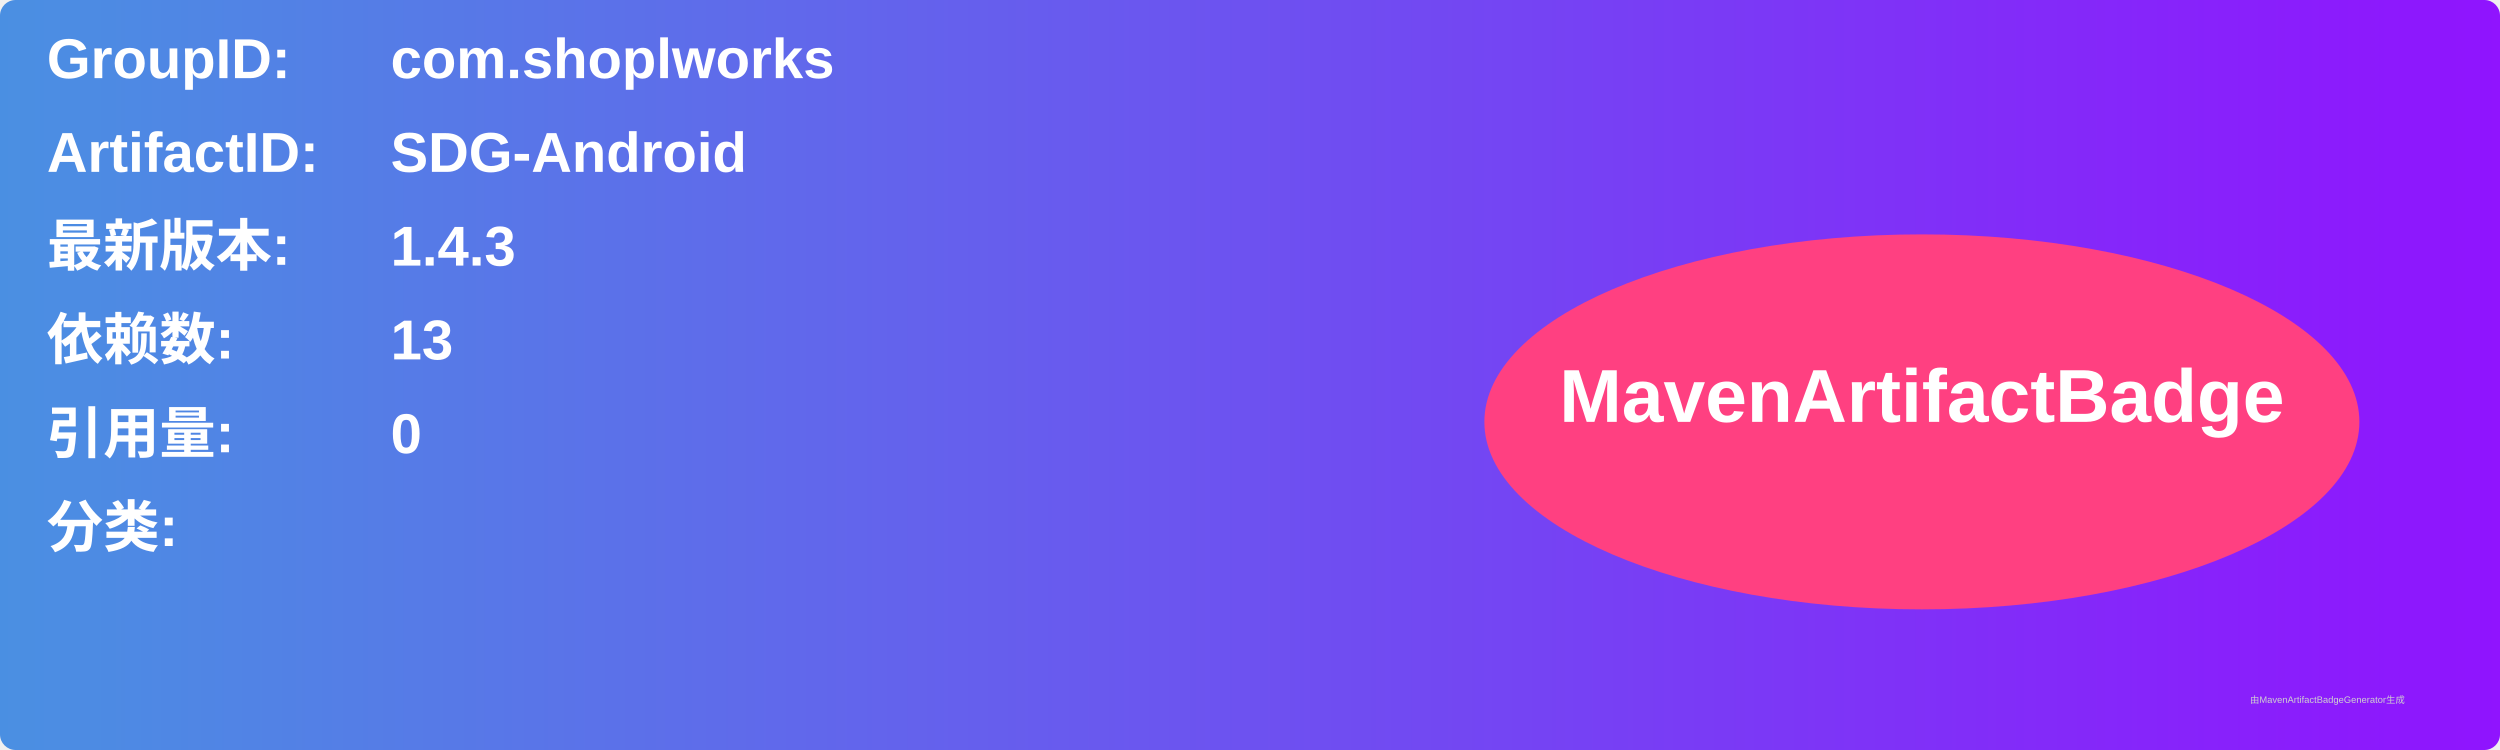
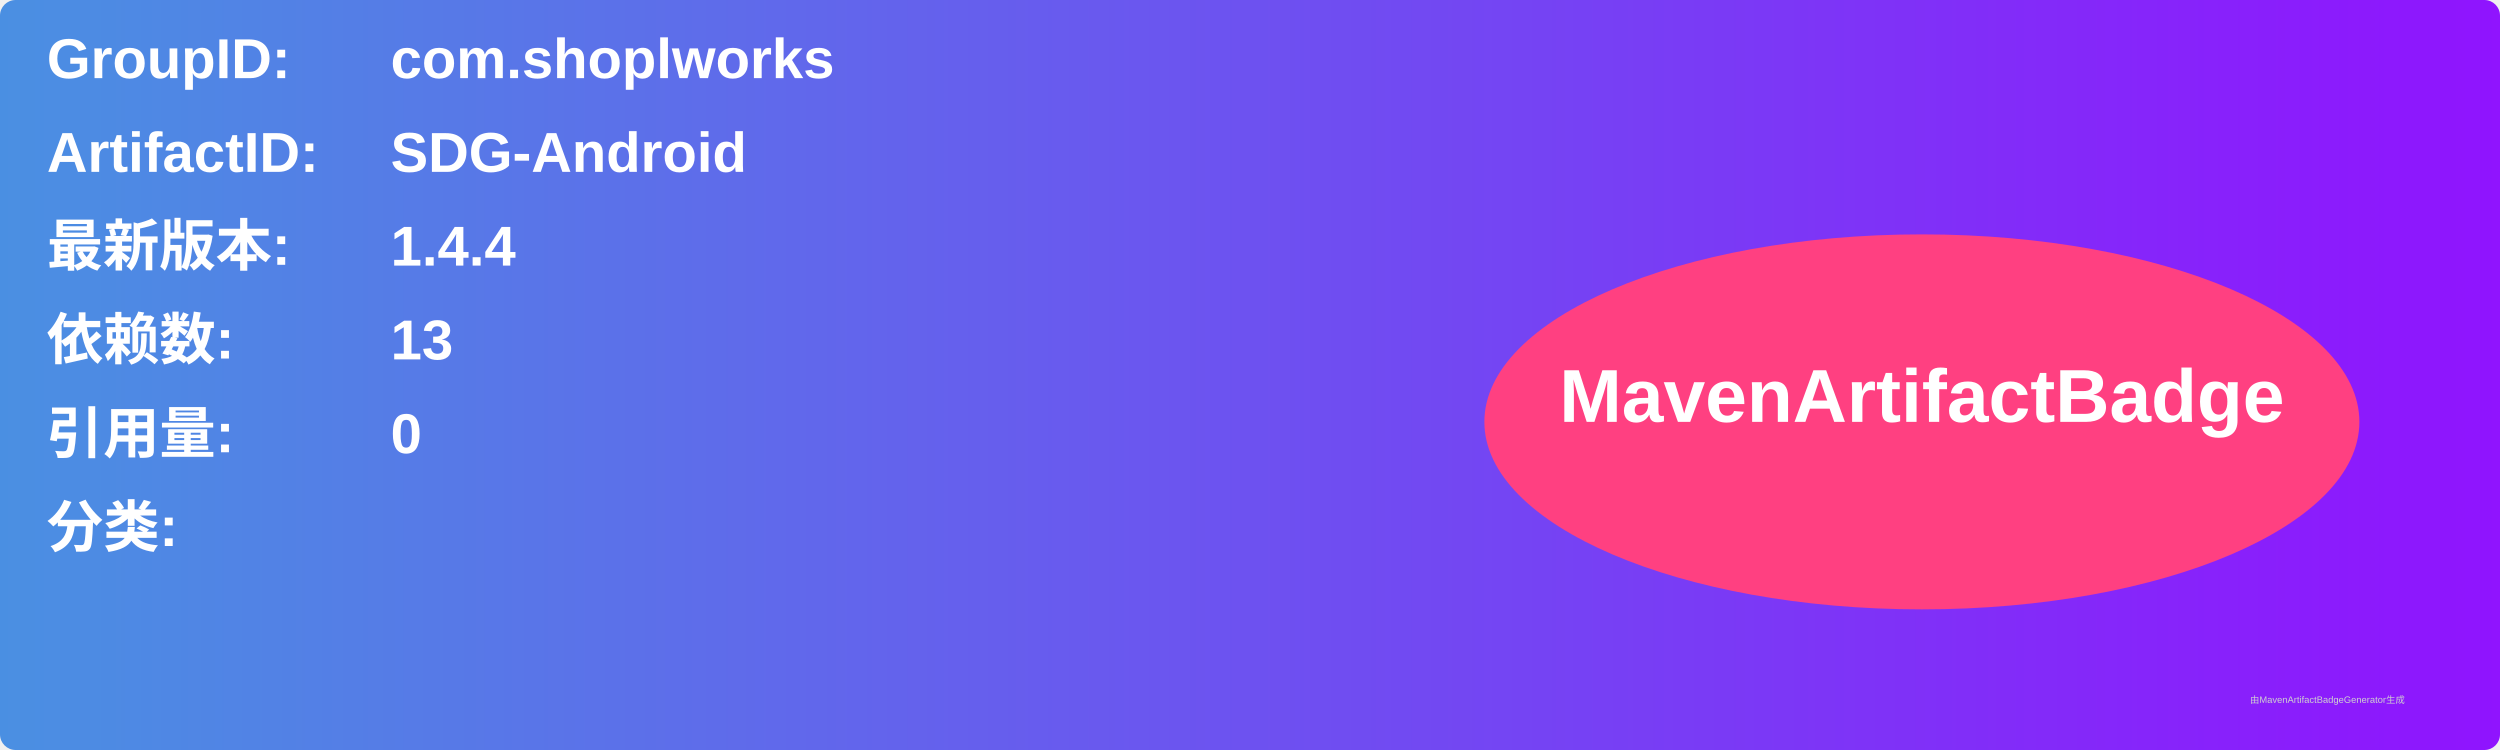
<svg xmlns="http://www.w3.org/2000/svg" width="800" height="240" viewBox="0 0 800 240">
  <linearGradient id="grad" x1="0%" y1="0%" x2="100%" y2="0%">
    <stop offset="0%" stop-color="#4a90e2" />
    <stop offset="100%" stop-color="#9013fe" />
  </linearGradient>
  <rect width="100%" height="100%" rx="5" ry="5" fill="url(#grad)" />
  <g transform="translate(15, 15)">
    <text x="0" y="10" font-family="Arial" font-size="18" fill="white" font-weight="bold" width="260">GroupID:</text>
    <text x="110" y="10" font-family="Arial" font-size="18" fill="white" font-weight="bold" width="460">com.shoplworks</text>
    <text x="0" y="40" font-family="Arial" font-size="18" fill="white" font-weight="bold" width="260">ArtifactID:</text>
    <text x="110" y="40" font-family="Arial" font-size="18" fill="white" font-weight="bold" width="460">SDG-Android</text>
    <text x="0" y="70" font-family="Arial" font-size="18" fill="white" font-weight="bold">最新版本:</text>
    <text x="110" y="70" font-family="Arial" font-size="18" fill="white" font-weight="bold">
-       <tspan font-weight="bold">1.4.3</tspan>
+       <tspan font-weight="bold">1.4.4</tspan>
    </text>
    <text x="0" y="100" font-family="Arial" font-size="18" fill="white" font-weight="bold">依赖数: </text>
    <text x="110" y="100" font-family="Arial" font-size="18" fill="white">
      <tspan font-weight="bold">13</tspan>
    </text>
    <text x="0" y="130" font-family="Arial" font-size="18" fill="white" font-weight="bold">引用量: </text>
    <text x="110" y="130" font-family="Arial" font-size="18" fill="white">
      <tspan font-weight="bold">0</tspan>
    </text>
    <text x="0" y="160" font-family="Arial" font-size="18" fill="white" font-weight="bold">分类:</text>
    <text x="10" y="190" font-family="Arial" font-size="10" fill="white">
      <tspan font-weight="bold" />
    </text>
    <ellipse cx="600" cy="120" rx="140" ry="60" fill="#ff4081" />
    <text x="600" y="120" text-anchor="middle" font-family="Arial" font-size="24" fill="white" font-weight="bold">MavenArtifactBadge</text>
  </g>
  <text x="720" y="225" font-family="Arial" font-size="3" fill="#d0d0d0">由MavenArtifactBadgeGenerator生成</text>
</svg>
